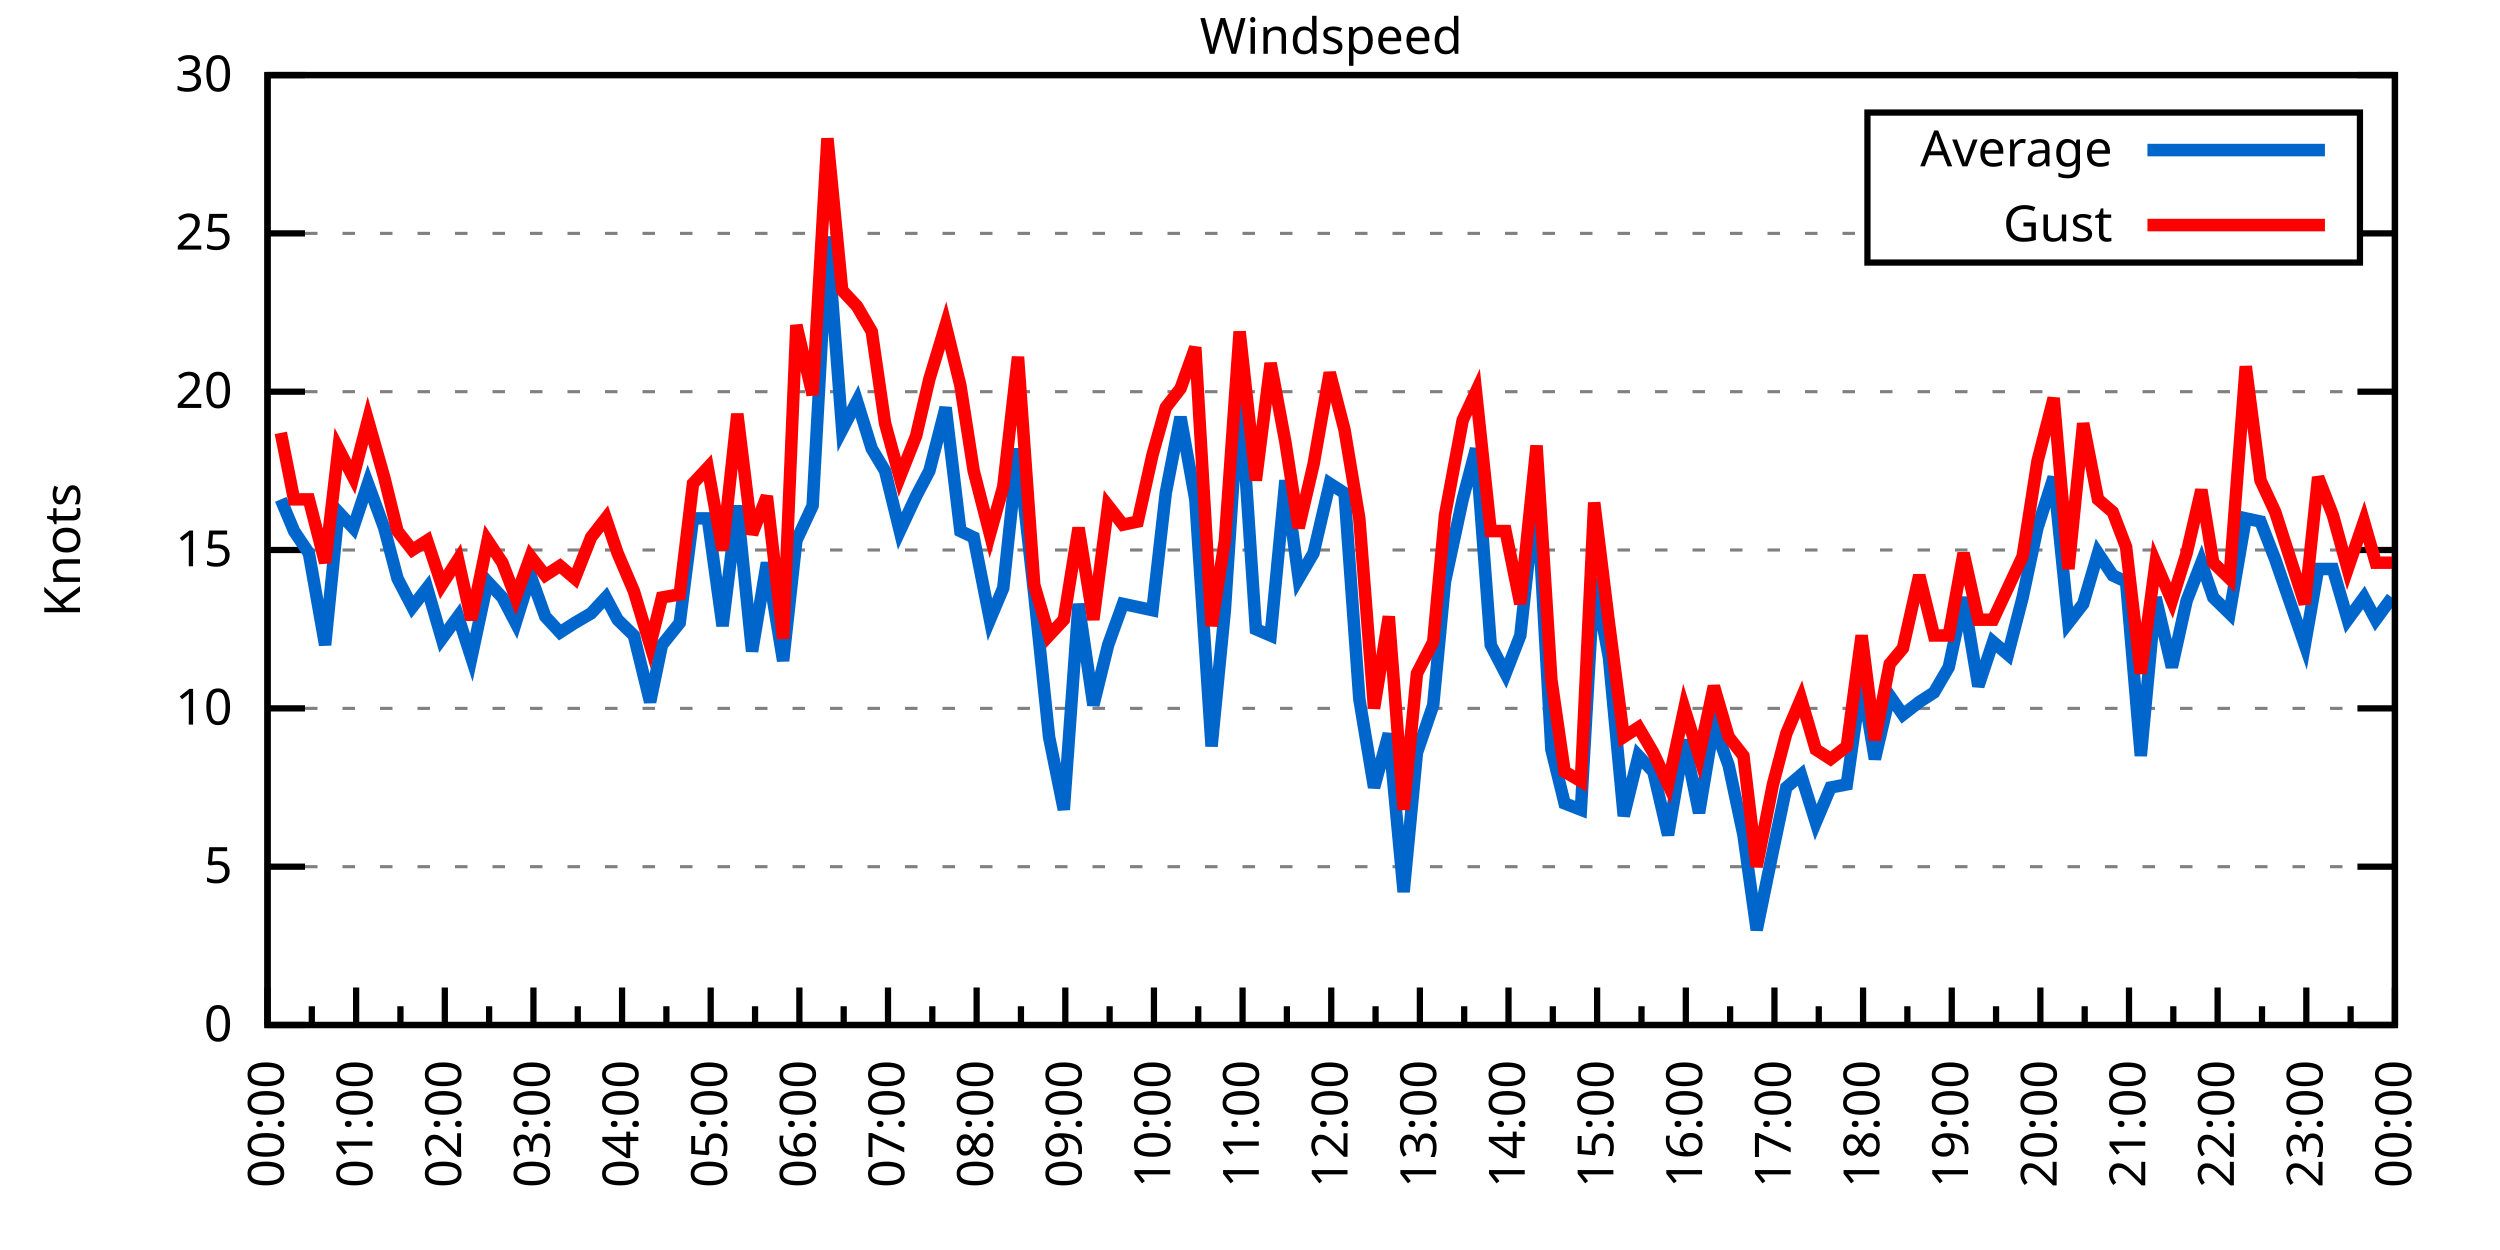
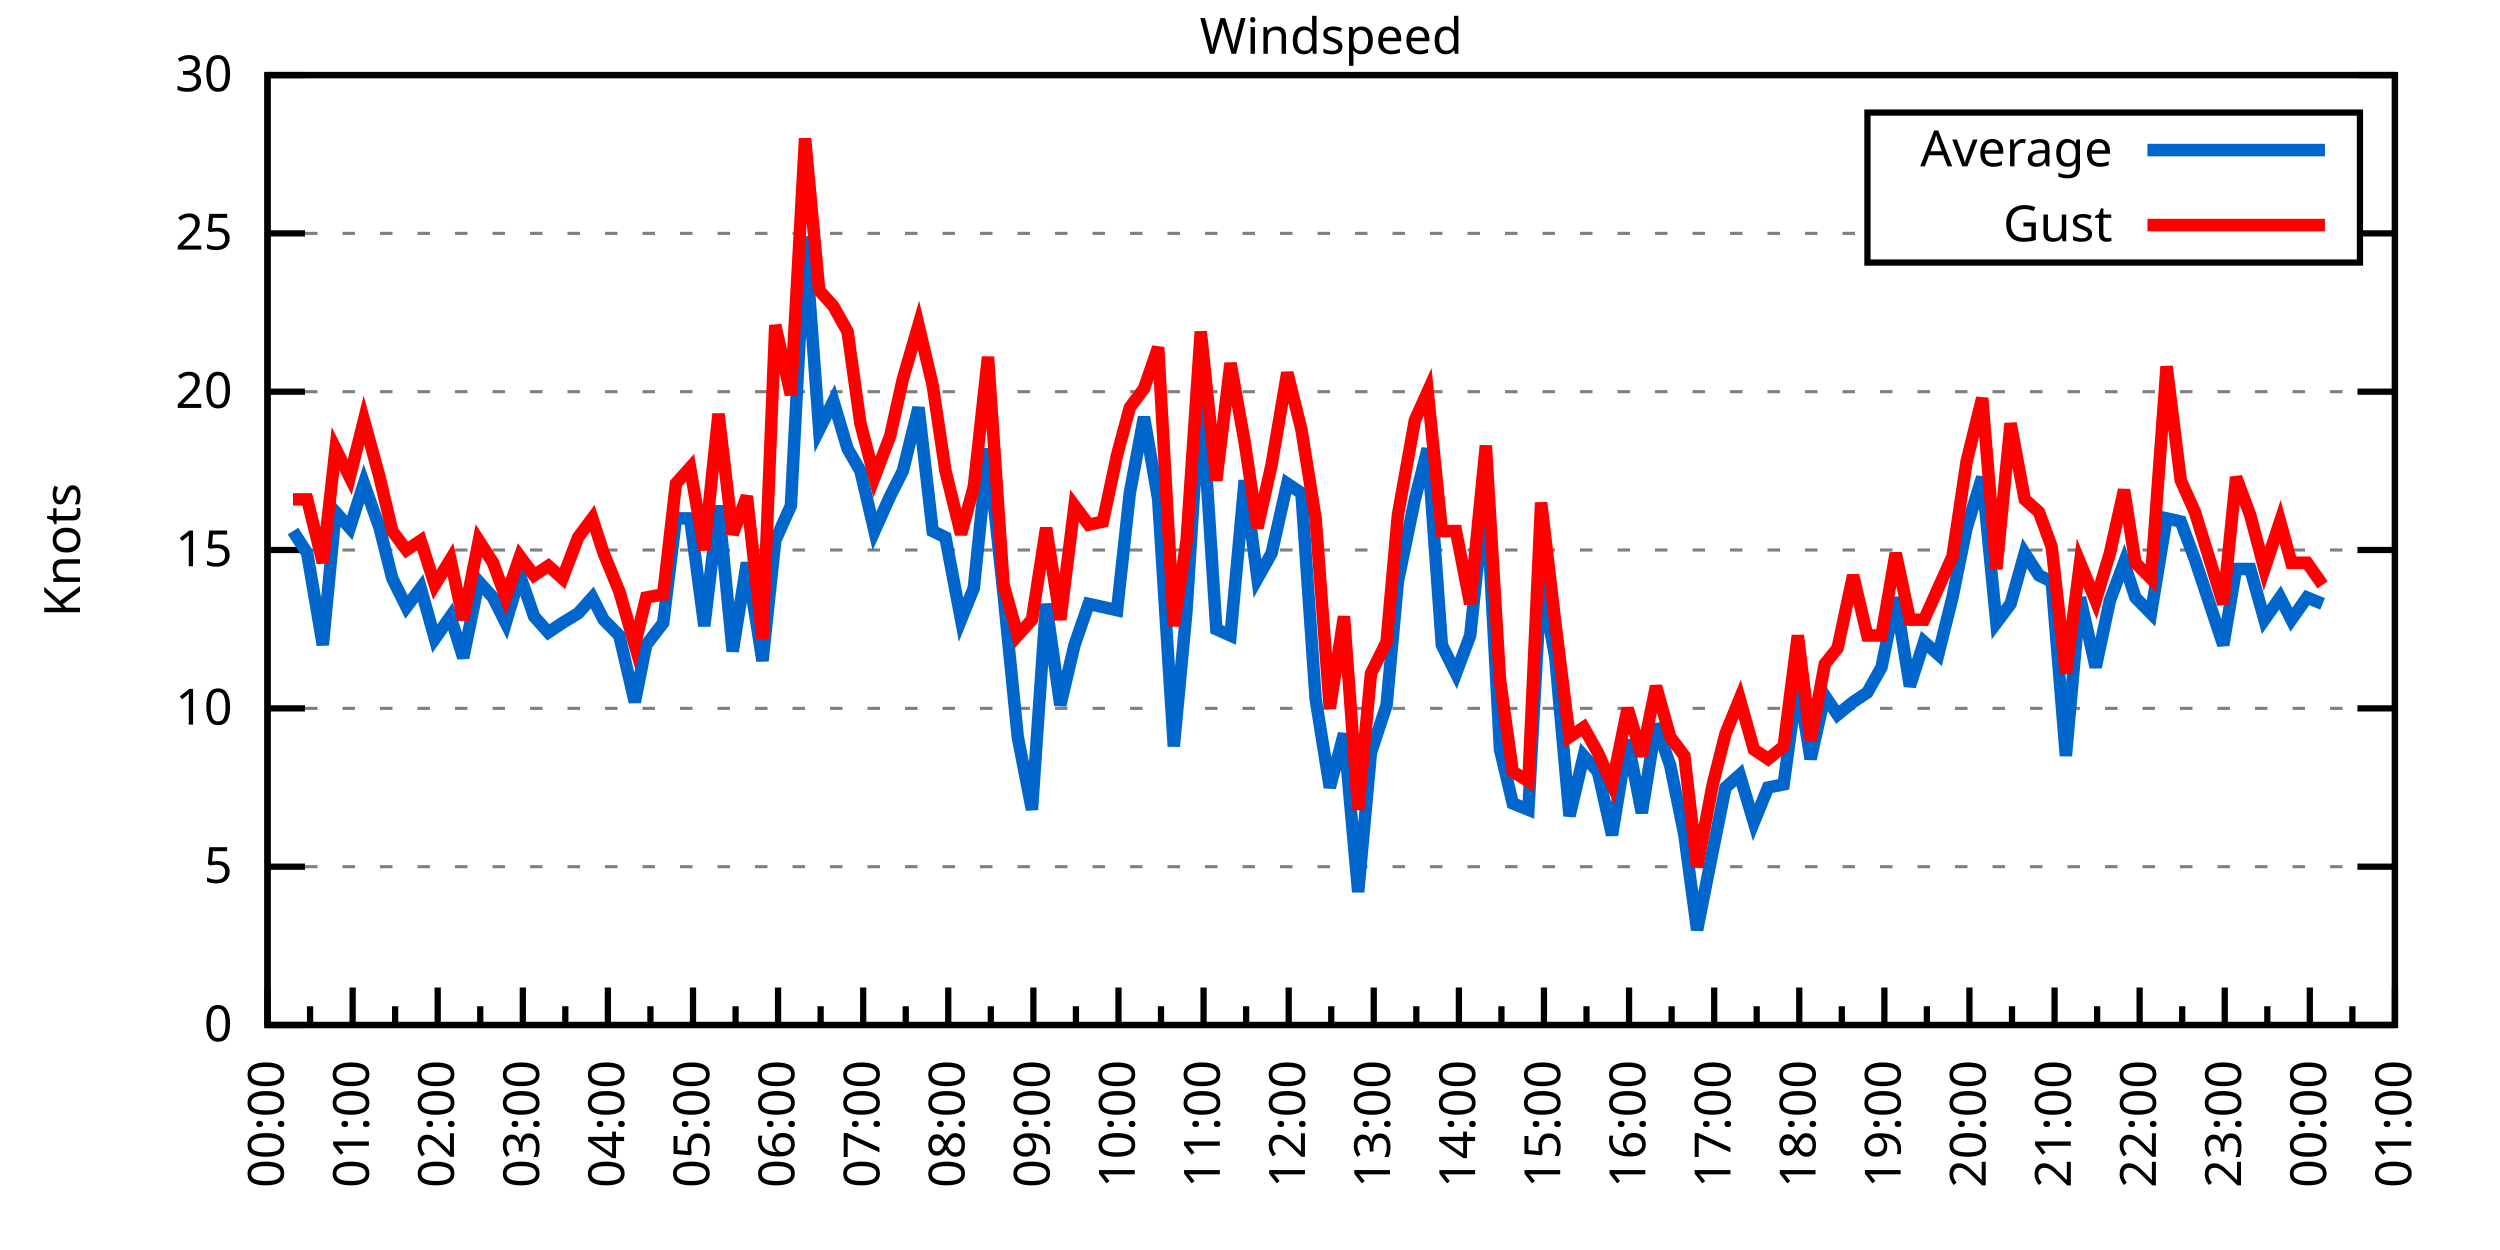
<svg xmlns="http://www.w3.org/2000/svg" xmlns:xlink="http://www.w3.org/1999/xlink" width="400" height="200" viewBox="0 0 400 200">
  <g id="gnuplot_canvas">
    <rect x="0" y="0" width="400" height="200" fill="none" />
    <defs>
      <circle id="gpDot" r="0.5" stroke-width="0.5" stroke="currentColor" />
      <path id="gpPt0" stroke-width="0.333" stroke="currentColor" d="M-1,0 h2 M0,-1 v2" />
      <path id="gpPt1" stroke-width="0.333" stroke="currentColor" d="M-1,-1 L1,1 M1,-1 L-1,1" />
      <path id="gpPt2" stroke-width="0.333" stroke="currentColor" d="M-1,0 L1,0 M0,-1 L0,1 M-1,-1 L1,1 M-1,1 L1,-1" />
      <rect id="gpPt3" stroke-width="0.333" stroke="currentColor" x="-1" y="-1" width="2" height="2" />
      <rect id="gpPt4" stroke-width="0.333" stroke="currentColor" fill="currentColor" x="-1" y="-1" width="2" height="2" />
      <circle id="gpPt5" stroke-width="0.333" stroke="currentColor" cx="0" cy="0" r="1" />
      <use xlink:href="#gpPt5" id="gpPt6" fill="currentColor" stroke="none" />
      <path id="gpPt7" stroke-width="0.333" stroke="currentColor" d="M0,-1.33 L-1.33,0.67 L1.33,0.67 z" />
      <use xlink:href="#gpPt7" id="gpPt8" fill="currentColor" stroke="none" />
      <use xlink:href="#gpPt7" id="gpPt9" stroke="currentColor" transform="rotate(180)" />
      <use xlink:href="#gpPt9" id="gpPt10" fill="currentColor" stroke="none" />
      <use xlink:href="#gpPt3" id="gpPt11" stroke="currentColor" transform="rotate(45)" />
      <use xlink:href="#gpPt11" id="gpPt12" fill="currentColor" stroke="none" />
      <path id="gpPt13" stroke-width="0.333" stroke="currentColor" d="M0,1.330 L1.265,0.411 L0.782,-1.067 L-0.782,-1.076 L-1.265,0.411 z" />
      <use xlink:href="#gpPt13" id="gpPt14" fill="currentColor" stroke="none" />
      <filter id="textbox" filterUnits="objectBoundingBox" x="0" y="0" height="1" width="1">
        <feFlood flood-color="white" flood-opacity="1" result="bgnd" />
        <feComposite in="SourceGraphic" in2="bgnd" operator="atop" />
      </filter>
      <filter id="greybox" filterUnits="objectBoundingBox" x="0" y="0" height="1" width="1">
        <feFlood flood-color="lightgrey" flood-opacity="1" result="grey" />
        <feComposite in="SourceGraphic" in2="grey" operator="atop" />
      </filter>
    </defs>
    <g fill="none" color="white" stroke="currentColor" stroke-width="1.00" stroke-linecap="butt" stroke-linejoin="miter">
</g>
    <g fill="none" color="black" stroke="currentColor" stroke-width="1.00" stroke-linecap="butt" stroke-linejoin="miter">
      <g stroke="none" shape-rendering="crispEdges">
        <polygon fill="rgb(255, 255, 255)" points="42.80,164.00 383.18,164.00 383.18,12.02 42.80,12.02 " />
      </g>
    </g>
    <g fill="none" color="black" stroke="currentColor" stroke-width="1.00" stroke-linecap="butt" stroke-linejoin="miter">
</g>
    <g fill="none" color="black" stroke="black" stroke-width="0.50" stroke-linecap="butt" stroke-linejoin="miter">
</g>
    <g fill="none" color="gray" stroke="currentColor" stroke-width="0.50" stroke-linecap="butt" stroke-linejoin="miter">
      <path stroke="gray" stroke-dasharray="2,4" class="gridline" d="M42.80,164.00 L383.19,164.00  " />
    </g>
    <g fill="none" color="gray" stroke="gray" stroke-width="1.00" stroke-linecap="butt" stroke-linejoin="miter">
</g>
    <g fill="none" color="black" stroke="currentColor" stroke-width="1.00" stroke-linecap="butt" stroke-linejoin="miter">
      <path stroke="black" d="M42.80,164.00 L48.80,164.00 M383.19,164.00 L377.19,164.00  " />
      <g transform="translate(37.20,166.60)" stroke="none" fill="black" font-family="Sans" font-size="8.00" text-anchor="end">
        <text>
          <tspan font-family="Sans"> 0</tspan>
        </text>
      </g>
    </g>
    <g fill="none" color="black" stroke="currentColor" stroke-width="1.00" stroke-linecap="butt" stroke-linejoin="miter">
</g>
    <g fill="none" color="black" stroke="black" stroke-width="0.50" stroke-linecap="butt" stroke-linejoin="miter">
</g>
    <g fill="none" color="gray" stroke="currentColor" stroke-width="0.50" stroke-linecap="butt" stroke-linejoin="miter">
      <path stroke="gray" stroke-dasharray="2,4" class="gridline" d="M42.80,138.67 L383.19,138.67  " />
    </g>
    <g fill="none" color="gray" stroke="gray" stroke-width="1.00" stroke-linecap="butt" stroke-linejoin="miter">
</g>
    <g fill="none" color="black" stroke="currentColor" stroke-width="1.00" stroke-linecap="butt" stroke-linejoin="miter">
      <path stroke="black" d="M42.80,138.67 L48.80,138.67 M383.19,138.67 L377.19,138.67  " />
      <g transform="translate(37.20,141.27)" stroke="none" fill="black" font-family="Sans" font-size="8.00" text-anchor="end">
        <text>
          <tspan font-family="Sans"> 5</tspan>
        </text>
      </g>
    </g>
    <g fill="none" color="black" stroke="currentColor" stroke-width="1.00" stroke-linecap="butt" stroke-linejoin="miter">
</g>
    <g fill="none" color="black" stroke="black" stroke-width="0.50" stroke-linecap="butt" stroke-linejoin="miter">
</g>
    <g fill="none" color="gray" stroke="currentColor" stroke-width="0.50" stroke-linecap="butt" stroke-linejoin="miter">
      <path stroke="gray" stroke-dasharray="2,4" class="gridline" d="M42.80,113.34 L383.19,113.34  " />
    </g>
    <g fill="none" color="gray" stroke="gray" stroke-width="1.00" stroke-linecap="butt" stroke-linejoin="miter">
</g>
    <g fill="none" color="black" stroke="currentColor" stroke-width="1.00" stroke-linecap="butt" stroke-linejoin="miter">
      <path stroke="black" d="M42.80,113.34 L48.80,113.34 M383.19,113.34 L377.19,113.34  " />
      <g transform="translate(37.20,115.94)" stroke="none" fill="black" font-family="Sans" font-size="8.00" text-anchor="end">
        <text>
          <tspan font-family="Sans"> 10</tspan>
        </text>
      </g>
    </g>
    <g fill="none" color="black" stroke="currentColor" stroke-width="1.00" stroke-linecap="butt" stroke-linejoin="miter">
</g>
    <g fill="none" color="black" stroke="black" stroke-width="0.50" stroke-linecap="butt" stroke-linejoin="miter">
</g>
    <g fill="none" color="gray" stroke="currentColor" stroke-width="0.50" stroke-linecap="butt" stroke-linejoin="miter">
      <path stroke="gray" stroke-dasharray="2,4" class="gridline" d="M42.80,88.00 L383.19,88.00  " />
    </g>
    <g fill="none" color="gray" stroke="gray" stroke-width="1.00" stroke-linecap="butt" stroke-linejoin="miter">
</g>
    <g fill="none" color="black" stroke="currentColor" stroke-width="1.00" stroke-linecap="butt" stroke-linejoin="miter">
      <path stroke="black" d="M42.80,88.00 L48.80,88.00 M383.19,88.00 L377.19,88.00  " />
      <g transform="translate(37.20,90.60)" stroke="none" fill="black" font-family="Sans" font-size="8.00" text-anchor="end">
        <text>
          <tspan font-family="Sans"> 15</tspan>
        </text>
      </g>
    </g>
    <g fill="none" color="black" stroke="currentColor" stroke-width="1.00" stroke-linecap="butt" stroke-linejoin="miter">
</g>
    <g fill="none" color="black" stroke="black" stroke-width="0.50" stroke-linecap="butt" stroke-linejoin="miter">
</g>
    <g fill="none" color="gray" stroke="currentColor" stroke-width="0.50" stroke-linecap="butt" stroke-linejoin="miter">
      <path stroke="gray" stroke-dasharray="2,4" class="gridline" d="M42.80,62.67 L383.19,62.67  " />
    </g>
    <g fill="none" color="gray" stroke="gray" stroke-width="1.00" stroke-linecap="butt" stroke-linejoin="miter">
</g>
    <g fill="none" color="black" stroke="currentColor" stroke-width="1.00" stroke-linecap="butt" stroke-linejoin="miter">
      <path stroke="black" d="M42.80,62.67 L48.80,62.67 M383.19,62.67 L377.19,62.67  " />
      <g transform="translate(37.20,65.27)" stroke="none" fill="black" font-family="Sans" font-size="8.00" text-anchor="end">
        <text>
          <tspan font-family="Sans"> 20</tspan>
        </text>
      </g>
    </g>
    <g fill="none" color="black" stroke="currentColor" stroke-width="1.00" stroke-linecap="butt" stroke-linejoin="miter">
</g>
    <g fill="none" color="black" stroke="black" stroke-width="0.50" stroke-linecap="butt" stroke-linejoin="miter">
</g>
    <g fill="none" color="gray" stroke="currentColor" stroke-width="0.50" stroke-linecap="butt" stroke-linejoin="miter">
      <path stroke="gray" stroke-dasharray="2,4" class="gridline" d="M42.80,37.34 L298.79,37.34 M377.59,37.34 L383.19,37.34  " />
    </g>
    <g fill="none" color="gray" stroke="gray" stroke-width="1.00" stroke-linecap="butt" stroke-linejoin="miter">
</g>
    <g fill="none" color="black" stroke="currentColor" stroke-width="1.00" stroke-linecap="butt" stroke-linejoin="miter">
      <path stroke="black" d="M42.80,37.34 L48.80,37.34 M383.19,37.34 L377.19,37.34  " />
      <g transform="translate(37.20,39.94)" stroke="none" fill="black" font-family="Sans" font-size="8.00" text-anchor="end">
        <text>
          <tspan font-family="Sans"> 25</tspan>
        </text>
      </g>
    </g>
    <g fill="none" color="black" stroke="currentColor" stroke-width="1.00" stroke-linecap="butt" stroke-linejoin="miter">
</g>
    <g fill="none" color="black" stroke="black" stroke-width="0.50" stroke-linecap="butt" stroke-linejoin="miter">
</g>
    <g fill="none" color="gray" stroke="currentColor" stroke-width="0.50" stroke-linecap="butt" stroke-linejoin="miter">
      <path stroke="gray" stroke-dasharray="2,4" class="gridline" d="M42.80,12.01 L383.19,12.01  " />
    </g>
    <g fill="none" color="gray" stroke="gray" stroke-width="1.00" stroke-linecap="butt" stroke-linejoin="miter">
</g>
    <g fill="none" color="black" stroke="currentColor" stroke-width="1.00" stroke-linecap="butt" stroke-linejoin="miter">
      <path stroke="black" d="M42.80,12.01 L48.80,12.01 M383.19,12.01 L377.19,12.01  " />
      <g transform="translate(37.20,14.61)" stroke="none" fill="black" font-family="Sans" font-size="8.00" text-anchor="end">
        <text>
          <tspan font-family="Sans"> 30</tspan>
        </text>
      </g>
    </g>
    <g fill="none" color="black" stroke="currentColor" stroke-width="1.00" stroke-linecap="butt" stroke-linejoin="miter">
      <path stroke="black" d="M42.80,164.00 L42.80,158.00  " />
      <g transform="translate(45.40,169.60) rotate(270)" stroke="none" fill="black" font-family="Sans" font-size="8.00" text-anchor="end">
        <text>
          <tspan font-family="Sans">00:00</tspan>
        </text>
      </g>
    </g>
    <g fill="none" color="black" stroke="currentColor" stroke-width="1.00" stroke-linecap="butt" stroke-linejoin="miter">
-       <path stroke="black" d="M49.89,164.00 L49.89,161.00 M56.98,164.00 L56.98,158.00  " />
-       <g transform="translate(59.58,169.60) rotate(270)" stroke="none" fill="black" font-family="Sans" font-size="8.00" text-anchor="end">
+       <path stroke="black" d="M49.61,164.00 L49.61,161.00 M56.42,164.00 L56.42,158.00  " />
+       <g transform="translate(59.02,169.60) rotate(270)" stroke="none" fill="black" font-family="Sans" font-size="8.00" text-anchor="end">
        <text>
          <tspan font-family="Sans">01:00</tspan>
        </text>
      </g>
    </g>
    <g fill="none" color="black" stroke="currentColor" stroke-width="1.00" stroke-linecap="butt" stroke-linejoin="miter">
-       <path stroke="black" d="M64.07,164.00 L64.07,161.00 M71.17,164.00 L71.17,158.00  " />
-       <g transform="translate(73.77,169.60) rotate(270)" stroke="none" fill="black" font-family="Sans" font-size="8.00" text-anchor="end">
+       <path stroke="black" d="M63.22,164.00 L63.22,161.00 M70.03,164.00 L70.03,158.00  " />
+       <g transform="translate(72.63,169.60) rotate(270)" stroke="none" fill="black" font-family="Sans" font-size="8.00" text-anchor="end">
        <text>
          <tspan font-family="Sans">02:00</tspan>
        </text>
      </g>
    </g>
    <g fill="none" color="black" stroke="currentColor" stroke-width="1.00" stroke-linecap="butt" stroke-linejoin="miter">
-       <path stroke="black" d="M78.26,164.00 L78.26,161.00 M85.35,164.00 L85.35,158.00  " />
-       <g transform="translate(87.95,169.60) rotate(270)" stroke="none" fill="black" font-family="Sans" font-size="8.00" text-anchor="end">
+       <path stroke="black" d="M76.84,164.00 L76.84,161.00 M83.65,164.00 L83.65,158.00  " />
+       <g transform="translate(86.25,169.60) rotate(270)" stroke="none" fill="black" font-family="Sans" font-size="8.00" text-anchor="end">
        <text>
          <tspan font-family="Sans">03:00</tspan>
        </text>
      </g>
    </g>
    <g fill="none" color="black" stroke="currentColor" stroke-width="1.00" stroke-linecap="butt" stroke-linejoin="miter">
-       <path stroke="black" d="M92.44,164.00 L92.44,161.00 M99.53,164.00 L99.53,158.00  " />
-       <g transform="translate(102.13,169.60) rotate(270)" stroke="none" fill="black" font-family="Sans" font-size="8.00" text-anchor="end">
+       <path stroke="black" d="M90.45,164.00 L90.45,161.00 M97.26,164.00 L97.26,158.00  " />
+       <g transform="translate(99.86,169.60) rotate(270)" stroke="none" fill="black" font-family="Sans" font-size="8.00" text-anchor="end">
        <text>
          <tspan font-family="Sans">04:00</tspan>
        </text>
      </g>
    </g>
    <g fill="none" color="black" stroke="currentColor" stroke-width="1.00" stroke-linecap="butt" stroke-linejoin="miter">
-       <path stroke="black" d="M106.62,164.00 L106.62,161.00 M113.71,164.00 L113.71,158.00  " />
-       <g transform="translate(116.31,169.60) rotate(270)" stroke="none" fill="black" font-family="Sans" font-size="8.00" text-anchor="end">
+       <path stroke="black" d="M104.07,164.00 L104.07,161.00 M110.88,164.00 L110.88,158.00  " />
+       <g transform="translate(113.48,169.60) rotate(270)" stroke="none" fill="black" font-family="Sans" font-size="8.00" text-anchor="end">
        <text>
          <tspan font-family="Sans">05:00</tspan>
        </text>
      </g>
    </g>
    <g fill="none" color="black" stroke="currentColor" stroke-width="1.00" stroke-linecap="butt" stroke-linejoin="miter">
-       <path stroke="black" d="M120.81,164.00 L120.81,161.00 M127.90,164.00 L127.90,158.00  " />
-       <g transform="translate(130.50,169.60) rotate(270)" stroke="none" fill="black" font-family="Sans" font-size="8.00" text-anchor="end">
+       <path stroke="black" d="M117.69,164.00 L117.69,161.00 M124.49,164.00 L124.49,158.00  " />
+       <g transform="translate(127.09,169.60) rotate(270)" stroke="none" fill="black" font-family="Sans" font-size="8.00" text-anchor="end">
        <text>
          <tspan font-family="Sans">06:00</tspan>
        </text>
      </g>
    </g>
    <g fill="none" color="black" stroke="currentColor" stroke-width="1.00" stroke-linecap="butt" stroke-linejoin="miter">
-       <path stroke="black" d="M134.99,164.00 L134.99,161.00 M142.08,164.00 L142.08,158.00  " />
-       <g transform="translate(144.68,169.60) rotate(270)" stroke="none" fill="black" font-family="Sans" font-size="8.00" text-anchor="end">
+       <path stroke="black" d="M131.30,164.00 L131.30,161.00 M138.11,164.00 L138.11,158.00  " />
+       <g transform="translate(140.71,169.60) rotate(270)" stroke="none" fill="black" font-family="Sans" font-size="8.00" text-anchor="end">
        <text>
          <tspan font-family="Sans">07:00</tspan>
        </text>
      </g>
    </g>
    <g fill="none" color="black" stroke="currentColor" stroke-width="1.00" stroke-linecap="butt" stroke-linejoin="miter">
-       <path stroke="black" d="M149.17,164.00 L149.17,161.00 M156.26,164.00 L156.26,158.00  " />
-       <g transform="translate(158.86,169.60) rotate(270)" stroke="none" fill="black" font-family="Sans" font-size="8.00" text-anchor="end">
+       <path stroke="black" d="M144.92,164.00 L144.92,161.00 M151.72,164.00 L151.72,158.00  " />
+       <g transform="translate(154.32,169.60) rotate(270)" stroke="none" fill="black" font-family="Sans" font-size="8.00" text-anchor="end">
        <text>
          <tspan font-family="Sans">08:00</tspan>
        </text>
      </g>
    </g>
    <g fill="none" color="black" stroke="currentColor" stroke-width="1.00" stroke-linecap="butt" stroke-linejoin="miter">
-       <path stroke="black" d="M163.35,164.00 L163.35,161.00 M170.45,164.00 L170.45,158.00  " />
-       <g transform="translate(173.05,169.60) rotate(270)" stroke="none" fill="black" font-family="Sans" font-size="8.00" text-anchor="end">
+       <path stroke="black" d="M158.53,164.00 L158.53,161.00 M165.34,164.00 L165.34,158.00  " />
+       <g transform="translate(167.94,169.60) rotate(270)" stroke="none" fill="black" font-family="Sans" font-size="8.00" text-anchor="end">
        <text>
          <tspan font-family="Sans">09:00</tspan>
        </text>
      </g>
    </g>
    <g fill="none" color="black" stroke="currentColor" stroke-width="1.00" stroke-linecap="butt" stroke-linejoin="miter">
-       <path stroke="black" d="M177.54,164.00 L177.54,161.00 M184.63,164.00 L184.63,158.00  " />
-       <g transform="translate(187.23,169.60) rotate(270)" stroke="none" fill="black" font-family="Sans" font-size="8.00" text-anchor="end">
+       <path stroke="black" d="M172.15,164.00 L172.15,161.00 M178.96,164.00 L178.96,158.00  " />
+       <g transform="translate(181.56,169.60) rotate(270)" stroke="none" fill="black" font-family="Sans" font-size="8.00" text-anchor="end">
        <text>
          <tspan font-family="Sans">10:00</tspan>
        </text>
      </g>
    </g>
    <g fill="none" color="black" stroke="currentColor" stroke-width="1.00" stroke-linecap="butt" stroke-linejoin="miter">
-       <path stroke="black" d="M191.72,164.00 L191.72,161.00 M198.81,164.00 L198.81,158.00  " />
-       <g transform="translate(201.41,169.60) rotate(270)" stroke="none" fill="black" font-family="Sans" font-size="8.00" text-anchor="end">
+       <path stroke="black" d="M185.76,164.00 L185.76,161.00 M192.57,164.00 L192.57,158.00  " />
+       <g transform="translate(195.17,169.60) rotate(270)" stroke="none" fill="black" font-family="Sans" font-size="8.00" text-anchor="end">
        <text>
          <tspan font-family="Sans">11:00</tspan>
        </text>
      </g>
    </g>
    <g fill="none" color="black" stroke="currentColor" stroke-width="1.00" stroke-linecap="butt" stroke-linejoin="miter">
-       <path stroke="black" d="M205.90,164.00 L205.90,161.00 M213.00,164.00 L213.00,158.00  " />
-       <g transform="translate(215.60,169.60) rotate(270)" stroke="none" fill="black" font-family="Sans" font-size="8.00" text-anchor="end">
+       <path stroke="black" d="M199.38,164.00 L199.38,161.00 M206.19,164.00 L206.19,158.00  " />
+       <g transform="translate(208.79,169.60) rotate(270)" stroke="none" fill="black" font-family="Sans" font-size="8.00" text-anchor="end">
        <text>
          <tspan font-family="Sans">12:00</tspan>
        </text>
      </g>
    </g>
    <g fill="none" color="black" stroke="currentColor" stroke-width="1.00" stroke-linecap="butt" stroke-linejoin="miter">
-       <path stroke="black" d="M220.09,164.00 L220.09,161.00 M227.18,164.00 L227.18,158.00  " />
-       <g transform="translate(229.78,169.60) rotate(270)" stroke="none" fill="black" font-family="Sans" font-size="8.00" text-anchor="end">
+       <path stroke="black" d="M213.00,164.00 L213.00,161.00 M219.80,164.00 L219.80,158.00  " />
+       <g transform="translate(222.40,169.60) rotate(270)" stroke="none" fill="black" font-family="Sans" font-size="8.00" text-anchor="end">
        <text>
          <tspan font-family="Sans">13:00</tspan>
        </text>
      </g>
    </g>
    <g fill="none" color="black" stroke="currentColor" stroke-width="1.00" stroke-linecap="butt" stroke-linejoin="miter">
-       <path stroke="black" d="M234.27,164.00 L234.27,161.00 M241.36,164.00 L241.36,158.00  " />
-       <g transform="translate(243.96,169.60) rotate(270)" stroke="none" fill="black" font-family="Sans" font-size="8.00" text-anchor="end">
+       <path stroke="black" d="M226.61,164.00 L226.61,161.00 M233.42,164.00 L233.42,158.00  " />
+       <g transform="translate(236.02,169.60) rotate(270)" stroke="none" fill="black" font-family="Sans" font-size="8.00" text-anchor="end">
        <text>
          <tspan font-family="Sans">14:00</tspan>
        </text>
      </g>
    </g>
    <g fill="none" color="black" stroke="currentColor" stroke-width="1.00" stroke-linecap="butt" stroke-linejoin="miter">
-       <path stroke="black" d="M248.45,164.00 L248.45,161.00 M255.54,164.00 L255.54,158.00  " />
-       <g transform="translate(258.14,169.60) rotate(270)" stroke="none" fill="black" font-family="Sans" font-size="8.00" text-anchor="end">
+       <path stroke="black" d="M240.23,164.00 L240.23,161.00 M247.03,164.00 L247.03,158.00  " />
+       <g transform="translate(249.63,169.60) rotate(270)" stroke="none" fill="black" font-family="Sans" font-size="8.00" text-anchor="end">
        <text>
          <tspan font-family="Sans">15:00</tspan>
        </text>
      </g>
    </g>
    <g fill="none" color="black" stroke="currentColor" stroke-width="1.00" stroke-linecap="butt" stroke-linejoin="miter">
-       <path stroke="black" d="M262.64,164.00 L262.64,161.00 M269.73,164.00 L269.73,158.00  " />
-       <g transform="translate(272.33,169.60) rotate(270)" stroke="none" fill="black" font-family="Sans" font-size="8.00" text-anchor="end">
+       <path stroke="black" d="M253.84,164.00 L253.84,161.00 M260.65,164.00 L260.65,158.00  " />
+       <g transform="translate(263.25,169.60) rotate(270)" stroke="none" fill="black" font-family="Sans" font-size="8.00" text-anchor="end">
        <text>
          <tspan font-family="Sans">16:00</tspan>
        </text>
      </g>
    </g>
    <g fill="none" color="black" stroke="currentColor" stroke-width="1.00" stroke-linecap="butt" stroke-linejoin="miter">
-       <path stroke="black" d="M276.82,164.00 L276.82,161.00 M283.91,164.00 L283.91,158.00  " />
-       <g transform="translate(286.51,169.60) rotate(270)" stroke="none" fill="black" font-family="Sans" font-size="8.00" text-anchor="end">
+       <path stroke="black" d="M267.46,164.00 L267.46,161.00 M274.27,164.00 L274.27,158.00  " />
+       <g transform="translate(276.87,169.60) rotate(270)" stroke="none" fill="black" font-family="Sans" font-size="8.00" text-anchor="end">
        <text>
          <tspan font-family="Sans">17:00</tspan>
        </text>
      </g>
    </g>
    <g fill="none" color="black" stroke="currentColor" stroke-width="1.00" stroke-linecap="butt" stroke-linejoin="miter">
-       <path stroke="black" d="M291.00,164.00 L291.00,161.00 M298.09,164.00 L298.09,158.00  " />
-       <g transform="translate(300.69,169.60) rotate(270)" stroke="none" fill="black" font-family="Sans" font-size="8.00" text-anchor="end">
+       <path stroke="black" d="M281.07,164.00 L281.07,161.00 M287.88,164.00 L287.88,158.00  " />
+       <g transform="translate(290.48,169.60) rotate(270)" stroke="none" fill="black" font-family="Sans" font-size="8.00" text-anchor="end">
        <text>
          <tspan font-family="Sans">18:00</tspan>
        </text>
      </g>
    </g>
    <g fill="none" color="black" stroke="currentColor" stroke-width="1.00" stroke-linecap="butt" stroke-linejoin="miter">
-       <path stroke="black" d="M305.18,164.00 L305.18,161.00 M312.28,164.00 L312.28,158.00  " />
-       <g transform="translate(314.88,169.60) rotate(270)" stroke="none" fill="black" font-family="Sans" font-size="8.00" text-anchor="end">
+       <path stroke="black" d="M294.69,164.00 L294.69,161.00 M301.50,164.00 L301.50,158.00  " />
+       <g transform="translate(304.10,169.60) rotate(270)" stroke="none" fill="black" font-family="Sans" font-size="8.00" text-anchor="end">
        <text>
          <tspan font-family="Sans">19:00</tspan>
        </text>
      </g>
    </g>
    <g fill="none" color="black" stroke="currentColor" stroke-width="1.00" stroke-linecap="butt" stroke-linejoin="miter">
-       <path stroke="black" d="M319.37,164.00 L319.37,161.00 M326.46,164.00 L326.46,158.00  " />
-       <g transform="translate(329.06,169.60) rotate(270)" stroke="none" fill="black" font-family="Sans" font-size="8.00" text-anchor="end">
+       <path stroke="black" d="M308.30,164.00 L308.30,161.00 M315.11,164.00 L315.11,158.00  " />
+       <g transform="translate(317.71,169.60) rotate(270)" stroke="none" fill="black" font-family="Sans" font-size="8.00" text-anchor="end">
        <text>
          <tspan font-family="Sans">20:00</tspan>
        </text>
      </g>
    </g>
    <g fill="none" color="black" stroke="currentColor" stroke-width="1.00" stroke-linecap="butt" stroke-linejoin="miter">
-       <path stroke="black" d="M333.55,164.00 L333.55,161.00 M340.64,164.00 L340.64,158.00  " />
-       <g transform="translate(343.24,169.60) rotate(270)" stroke="none" fill="black" font-family="Sans" font-size="8.00" text-anchor="end">
+       <path stroke="black" d="M321.92,164.00 L321.92,161.00 M328.73,164.00 L328.73,158.00  " />
+       <g transform="translate(331.33,169.60) rotate(270)" stroke="none" fill="black" font-family="Sans" font-size="8.00" text-anchor="end">
        <text>
          <tspan font-family="Sans">21:00</tspan>
        </text>
      </g>
    </g>
    <g fill="none" color="black" stroke="currentColor" stroke-width="1.00" stroke-linecap="butt" stroke-linejoin="miter">
-       <path stroke="black" d="M347.73,164.00 L347.73,161.00 M354.82,164.00 L354.82,158.00  " />
-       <g transform="translate(357.42,169.60) rotate(270)" stroke="none" fill="black" font-family="Sans" font-size="8.00" text-anchor="end">
+       <path stroke="black" d="M335.54,164.00 L335.54,161.00 M342.34,164.00 L342.34,158.00  " />
+       <g transform="translate(344.94,169.60) rotate(270)" stroke="none" fill="black" font-family="Sans" font-size="8.00" text-anchor="end">
        <text>
          <tspan font-family="Sans">22:00</tspan>
        </text>
      </g>
    </g>
    <g fill="none" color="black" stroke="currentColor" stroke-width="1.00" stroke-linecap="butt" stroke-linejoin="miter">
-       <path stroke="black" d="M361.92,164.00 L361.92,161.00 M369.01,164.00 L369.01,158.00  " />
-       <g transform="translate(371.61,169.60) rotate(270)" stroke="none" fill="black" font-family="Sans" font-size="8.00" text-anchor="end">
+       <path stroke="black" d="M349.15,164.00 L349.15,161.00 M355.96,164.00 L355.96,158.00  " />
+       <g transform="translate(358.56,169.60) rotate(270)" stroke="none" fill="black" font-family="Sans" font-size="8.00" text-anchor="end">
        <text>
          <tspan font-family="Sans">23:00</tspan>
        </text>
      </g>
    </g>
    <g fill="none" color="black" stroke="currentColor" stroke-width="1.00" stroke-linecap="butt" stroke-linejoin="miter">
-       <path stroke="black" d="M376.10,164.00 L376.10,161.00 M383.19,164.00 L383.19,158.00  " />
+       <path stroke="black" d="M362.77,164.00 L362.77,161.00 M369.57,164.00 L369.57,158.00  " />
+       <g transform="translate(372.17,169.60) rotate(270)" stroke="none" fill="black" font-family="Sans" font-size="8.00" text-anchor="end">
+         <text>
+           <tspan font-family="Sans">00:00</tspan>
+         </text>
+       </g>
+     </g>
+     <g fill="none" color="black" stroke="currentColor" stroke-width="1.00" stroke-linecap="butt" stroke-linejoin="miter">
+       <path stroke="black" d="M376.38,164.00 L376.38,161.00 M383.19,164.00 L383.19,158.00  " />
      <g transform="translate(385.79,169.60) rotate(270)" stroke="none" fill="black" font-family="Sans" font-size="8.00" text-anchor="end">
        <text>
-           <tspan font-family="Sans">00:00</tspan>
+           <tspan font-family="Sans">01:00</tspan>
        </text>
      </g>
    </g>
    <g fill="none" color="black" stroke="currentColor" stroke-width="1.00" stroke-linecap="butt" stroke-linejoin="miter">
</g>
    <g fill="none" color="black" stroke="currentColor" stroke-width="1.00" stroke-linecap="butt" stroke-linejoin="miter">
      <path stroke="black" d="M42.80,12.01 L42.80,164.00 L383.19,164.00 L383.19,12.01 L42.80,12.01 Z  " />
    </g>
    <g fill="none" color="black" stroke="currentColor" stroke-width="1.00" stroke-linecap="butt" stroke-linejoin="miter">
      <g transform="translate(12.80,88.01) rotate(270)" stroke="none" fill="black" font-family="Sans" font-size="8.00" text-anchor="middle">
        <text>
          <tspan font-family="Sans">Knots</tspan>
        </text>
      </g>
    </g>
    <g fill="none" color="black" stroke="currentColor" stroke-width="1.00" stroke-linecap="butt" stroke-linejoin="miter">
</g>
    <g fill="none" color="black" stroke="currentColor" stroke-width="1.00" stroke-linecap="butt" stroke-linejoin="miter">
      <path stroke="black" d="M298.79,42.01 L298.79,18.01 L377.59,18.01 L377.59,42.01 L298.79,42.01 Z  " />
    </g>
    <g id="Windspeed_plot_1">
      <g fill="none" color="white" stroke="black" stroke-width="2.00" stroke-linecap="butt" stroke-linejoin="miter">
</g>
      <g fill="none" color="black" stroke="currentColor" stroke-width="2.00" stroke-linecap="butt" stroke-linejoin="miter">
        <g transform="translate(337.99,26.61)" stroke="none" fill="black" font-family="Sans" font-size="8.00" text-anchor="end">
          <text>
            <tspan font-family="Sans">Average</tspan>
          </text>
        </g>
      </g>
      <g fill="none" color="black" stroke="currentColor" stroke-width="2.00" stroke-linecap="butt" stroke-linejoin="miter">
-         <path stroke="rgb(  0, 102, 204)" d="M343.59,24.01 L371.99,24.01 M44.93,79.90 L47.05,84.97 L49.42,88.51 L52.02,103.20 L54.15,81.93 L56.51,84.46   L58.87,77.37 L61.47,84.46 L63.60,92.56 L65.97,97.12 L68.33,94.08 L70.69,102.19 L73.29,98.64 L75.42,105.23   L78.02,93.07 L80.38,95.60 L82.51,99.66 L84.88,92.06 L87.24,98.64 L89.60,101.18 L91.97,99.66 L94.57,98.14   L96.93,95.60 L98.82,99.15 L101.42,101.68 L104.02,112.32 L105.91,103.20 L108.75,99.66 L110.88,82.94 L113.24,82.94   L115.61,100.16 L117.97,80.91 L120.33,104.22 L122.70,90.03 L125.30,105.74 L127.42,86.49 L130.02,80.91 L132.39,37.85   L134.75,68.75 L137.12,64.19 L139.48,71.79 L141.61,75.34 L143.97,84.97 L146.57,79.39 L148.70,75.34 L151.30,65.21   L153.66,84.97 L155.79,85.98 L158.39,99.15 L160.52,94.08 L162.88,71.79 L165.48,95.10 L167.85,117.90 L170.21,129.55   L172.57,96.62 L174.94,112.83 L177.30,103.20 L179.67,96.62 L182.03,97.12 L184.39,97.63 L186.52,78.89 L188.88,66.73   L191.25,79.90 L193.85,119.42 L195.98,97.63 L198.34,61.66 L200.94,100.67 L203.30,101.68 L205.67,76.86 L207.79,92.56   L210.16,88.51 L212.76,77.37 L215.12,78.89 L217.49,111.82 L219.85,126.00 L222.21,117.39 L224.58,142.72 L226.71,120.43   L229.31,112.83 L231.20,93.07 L234.03,79.90 L236.16,71.79 L238.52,103.20 L240.89,107.76 L243.25,101.68 L245.85,77.87   L248.22,119.92 L250.34,128.54 L252.94,129.55 L255.07,92.56 L257.43,105.23 L259.80,130.56 L262.16,120.94 L264.53,123.47   L266.89,133.60 L269.49,118.40 L271.85,130.06 L274.22,115.87 L276.58,122.46 L278.95,133.60 L281.07,148.80 L283.67,136.14   L285.80,126.00 L288.16,123.98 L290.53,131.58 L292.89,126.00 L295.49,125.50 L297.86,108.78 L299.98,121.44 L302.35,111.31   L304.47,114.35 L307.08,112.32 L309.44,110.80 L311.80,106.75 L314.17,95.60 L316.53,109.79 L318.89,102.70 L321.26,104.72   L323.62,95.60 L325.99,84.46 L328.59,76.35 L330.95,99.66 L333.31,96.62 L335.68,88.51 L338.04,92.06 L340.17,93.07   L342.53,120.94 L344.90,95.60 L347.50,106.75 L349.86,96.11 L352.22,90.03 L354.12,95.60 L356.72,98.14 L359.32,82.94   L361.68,83.45 L364.04,89.52 L368.77,103.20 L370.90,91.04 L373.26,91.04 L375.63,99.15 L378.23,95.60 L380.12,99.15   L382.72,95.60  " />
+         <path stroke="rgb(  0, 102, 204)" d="M343.59,24.01 L371.99,24.01 M46.88,84.97 L49.15,88.51 L51.65,103.20 L53.69,81.93 L55.96,84.46 L58.23,77.37   L60.73,84.46 L62.77,92.56 L65.04,97.12 L67.31,94.08 L69.58,102.19 L72.07,98.64 L74.12,105.23 L76.61,93.07   L78.88,95.60 L80.92,99.66 L83.19,92.06 L85.46,98.64 L87.73,101.18 L90.00,99.66 L92.50,98.14 L94.77,95.60   L96.58,99.15 L99.08,101.68 L101.57,112.32 L103.39,103.20 L106.11,99.66 L108.15,82.94 L110.42,82.94 L112.69,100.16   L114.96,80.91 L117.23,104.22 L119.50,90.03 L122.00,105.74 L124.04,86.49 L126.54,80.91 L128.81,37.85 L131.07,68.75   L133.34,64.19 L135.61,71.79 L137.66,75.34 L139.92,84.97 L142.42,79.39 L144.46,75.34 L146.96,65.21 L149.23,84.97   L151.27,85.98 L153.77,99.15 L155.81,94.08 L158.08,71.79 L160.57,95.10 L162.84,117.90 L165.11,129.55 L167.38,96.62   L169.65,112.83 L171.92,103.20 L174.19,96.62 L176.46,97.12 L178.73,97.63 L180.77,78.89 L183.04,66.73 L185.31,79.90   L187.81,119.42 L189.85,97.63 L192.12,61.66 L194.61,100.67 L196.88,101.68 L199.15,76.86 L201.19,92.56 L203.46,88.51   L205.96,77.37 L208.23,78.89 L210.50,111.82 L212.77,126.00 L215.04,117.39 L217.31,142.72 L219.35,120.43 L221.85,112.83   L223.66,93.07 L226.38,79.90 L228.43,71.79 L230.70,103.20 L232.96,107.76 L235.23,101.68 L237.73,77.87 L240.00,119.92   L242.04,128.54 L244.54,129.55 L246.58,92.56 L248.85,105.23 L251.12,130.56 L253.39,120.94 L255.66,123.47 L257.93,133.60   L260.42,118.40 L262.69,130.06 L264.96,115.87 L267.23,122.46 L269.50,133.60 L271.54,148.80 L274.04,136.14 L276.08,126.00   L278.35,123.98 L280.62,131.58 L282.89,126.00 L285.38,125.50 L287.65,108.78 L289.70,121.44 L291.97,111.31 L294.01,114.35   L296.50,112.32 L298.77,110.80 L301.04,106.75 L303.31,95.60 L305.58,109.79 L307.85,102.70 L310.12,104.72 L312.39,95.60   L314.66,84.46 L317.15,76.35 L319.42,99.66 L321.69,96.62 L323.96,88.51 L326.23,92.06 L328.27,93.07 L330.54,120.94   L332.81,95.60 L335.31,106.75 L337.58,96.11 L339.85,90.03 L341.66,95.60 L344.16,98.14 L346.65,82.94 L348.92,83.45   L351.19,89.52 L355.73,103.20 L357.77,91.04 L360.04,91.04 L362.31,99.15 L364.81,95.60 L366.62,99.15 L369.12,95.60   L371.62,96.62  " />
      </g>
    </g>
    <g id="Windspeed_plot_2">
      <g fill="none" color="black" stroke="currentColor" stroke-width="2.00" stroke-linecap="butt" stroke-linejoin="miter">
        <g transform="translate(337.99,38.61)" stroke="none" fill="black" font-family="Sans" font-size="8.00" text-anchor="end">
          <text>
            <tspan font-family="Sans">Gust</tspan>
          </text>
        </g>
      </g>
      <g fill="none" color="black" stroke="currentColor" stroke-width="2.00" stroke-linecap="butt" stroke-linejoin="miter">
-         <path stroke="rgb(255,   0,   0)" d="M343.59,36.01 L371.99,36.01 M44.93,69.26 L47.05,79.90 L49.42,79.90 L52.02,90.03 L54.15,71.79 L56.51,76.35   L58.87,67.23 L61.47,76.35 L63.60,84.97 L65.97,88.00 L68.33,86.49 L70.69,93.58 L73.29,89.52 L75.42,99.15   L78.02,86.49 L80.38,90.03 L82.51,95.60 L84.88,89.02 L87.24,92.06 L89.60,90.54 L91.97,92.56 L94.57,85.98   L96.93,82.94 L98.82,88.51 L101.42,94.59 L104.02,103.20 L105.91,95.60 L108.75,95.10 L110.88,77.37 L113.24,74.83   L115.61,88.00 L117.97,66.22 L120.33,85.47 L122.70,79.39 L125.30,102.19 L127.42,52.03 L130.02,63.18 L132.39,22.14   L134.75,46.46 L137.12,48.99 L139.48,53.05 L141.61,67.74 L143.97,76.35 L146.57,69.77 L148.70,60.65 L151.30,52.03   L153.66,61.66 L155.79,75.34 L158.39,85.47 L160.52,77.87 L162.88,57.10 L165.48,93.58 L167.85,101.68 L170.21,99.15   L172.57,84.46 L174.94,99.15 L177.30,80.91 L179.67,83.95 L182.03,83.45 L184.39,72.81 L186.52,65.21 L188.88,62.17   L191.25,55.58 L193.85,100.16 L195.98,86.49 L198.34,53.05 L200.94,76.86 L203.30,58.11 L205.67,70.78 L207.79,84.46   L210.16,74.33 L212.76,59.63 L215.12,68.75 L217.49,82.94 L219.85,113.34 L222.21,98.64 L224.58,129.55 L226.71,107.76   L229.31,102.70 L231.20,82.43 L234.03,67.23 L236.16,62.67 L238.52,84.97 L240.89,84.97 L243.25,96.62 L245.85,71.29   L248.22,108.78 L250.34,123.47 L252.94,124.99 L255.07,80.41 L257.43,99.66 L259.80,117.90 L262.16,116.38 L264.53,120.43   L266.89,125.50 L269.49,113.34 L271.85,120.94 L274.22,109.79 L276.58,117.90 L278.95,120.94 L281.07,138.67 L283.67,125.50   L285.80,117.39 L288.16,111.82 L290.53,119.92 L292.89,121.44 L295.49,119.42 L297.86,101.68 L299.98,118.40 L302.35,106.24   L304.47,103.71 L307.08,92.06 L309.44,101.68 L311.80,101.68 L314.17,88.51 L316.53,99.15 L318.89,99.15 L321.26,94.08   L323.62,89.02 L325.99,73.82 L328.59,63.69 L330.95,91.04 L333.31,67.74 L335.68,79.90 L338.04,81.93 L340.17,87.50   L342.53,107.76 L344.90,90.03 L347.50,96.11 L349.86,88.51 L352.22,78.38 L354.12,90.03 L356.72,92.56 L359.32,58.62   L361.68,76.86 L364.04,81.93 L368.77,96.62 L370.90,76.35 L373.26,82.43 L375.63,91.04 L378.23,83.45 L380.12,90.03   L382.72,90.03  " />
+         <path stroke="rgb(255,   0,   0)" d="M343.59,36.01 L371.99,36.01 M46.88,79.90 L49.15,79.90 L51.65,90.03 L53.69,71.79 L55.96,76.35 L58.23,67.23   L60.73,76.35 L62.77,84.97 L65.04,88.00 L67.31,86.49 L69.58,93.58 L72.07,89.52 L74.12,99.15 L76.61,86.49   L78.88,90.03 L80.92,95.60 L83.19,89.02 L85.46,92.06 L87.73,90.54 L90.00,92.56 L92.50,85.98 L94.77,82.94   L96.58,88.51 L99.08,94.59 L101.57,103.20 L103.39,95.60 L106.11,95.10 L108.15,77.37 L110.42,74.83 L112.69,88.00   L114.96,66.22 L117.23,85.47 L119.50,79.39 L122.00,102.19 L124.04,52.03 L126.54,63.18 L128.81,22.14 L131.07,46.46   L133.34,48.99 L135.61,53.05 L137.66,67.74 L139.92,76.35 L142.42,69.77 L144.46,60.65 L146.96,52.03 L149.23,61.66   L151.27,75.34 L153.77,85.47 L155.81,77.87 L158.08,57.10 L160.57,93.58 L162.84,101.68 L165.11,99.15 L167.38,84.46   L169.65,99.15 L171.92,80.91 L174.19,83.95 L176.46,83.45 L178.73,72.81 L180.77,65.21 L183.04,62.17 L185.31,55.58   L187.81,100.16 L189.85,86.49 L192.12,53.05 L194.61,76.86 L196.88,58.11 L199.15,70.78 L201.19,84.46 L203.46,74.33   L205.96,59.63 L208.23,68.75 L210.50,82.94 L212.77,113.34 L215.04,98.64 L217.31,129.55 L219.35,107.76 L221.85,102.70   L223.66,82.43 L226.38,67.23 L228.43,62.67 L230.70,84.97 L232.96,84.97 L235.23,96.62 L237.73,71.29 L240.00,108.78   L242.04,123.47 L244.54,124.99 L246.58,80.41 L248.85,99.66 L251.12,117.90 L253.39,116.38 L255.66,120.43 L257.93,125.50   L260.42,113.34 L262.69,120.94 L264.96,109.79 L267.23,117.90 L269.50,120.94 L271.54,138.67 L274.04,125.50 L276.08,117.39   L278.35,111.82 L280.62,119.92 L282.89,121.44 L285.38,119.42 L287.65,101.68 L289.70,118.40 L291.97,106.24 L294.01,103.71   L296.50,92.06 L298.77,101.68 L301.04,101.68 L303.31,88.51 L305.58,99.15 L307.85,99.15 L310.12,94.08 L312.39,89.02   L314.66,73.82 L317.15,63.69 L319.42,91.04 L321.69,67.74 L323.96,79.90 L326.23,81.93 L328.27,87.50 L330.54,107.76   L332.81,90.03 L335.31,96.11 L337.58,88.51 L339.85,78.38 L341.66,90.03 L344.16,92.56 L346.65,58.62 L348.92,76.86   L351.19,81.93 L355.73,96.62 L357.77,76.35 L360.04,82.43 L362.31,91.04 L364.81,83.45 L366.62,90.03 L369.12,90.03   L371.62,93.58  " />
      </g>
    </g>
    <g fill="none" color="black" stroke="currentColor" stroke-width="2.00" stroke-linecap="butt" stroke-linejoin="miter">
</g>
    <g fill="none" color="black" stroke="black" stroke-width="1.00" stroke-linecap="butt" stroke-linejoin="miter">
</g>
    <g fill="none" color="black" stroke="currentColor" stroke-width="1.00" stroke-linecap="butt" stroke-linejoin="miter">
      <path stroke="black" d="M42.80,12.01 L42.80,164.00 L383.19,164.00 L383.19,12.01 L42.80,12.01 Z  " />
    </g>
    <g fill="none" color="black" stroke="currentColor" stroke-width="1.00" stroke-linecap="butt" stroke-linejoin="miter">
      <g transform="translate(212.99,8.61)" stroke="none" fill="black" font-family="Sans" font-size="8.00" text-anchor="middle">
        <text>
          <tspan font-family="Sans">Windspeed</tspan>
        </text>
      </g>
    </g>
    <g fill="none" color="black" stroke="currentColor" stroke-width="1.00" stroke-linecap="butt" stroke-linejoin="miter">
</g>
  </g>
</svg>
